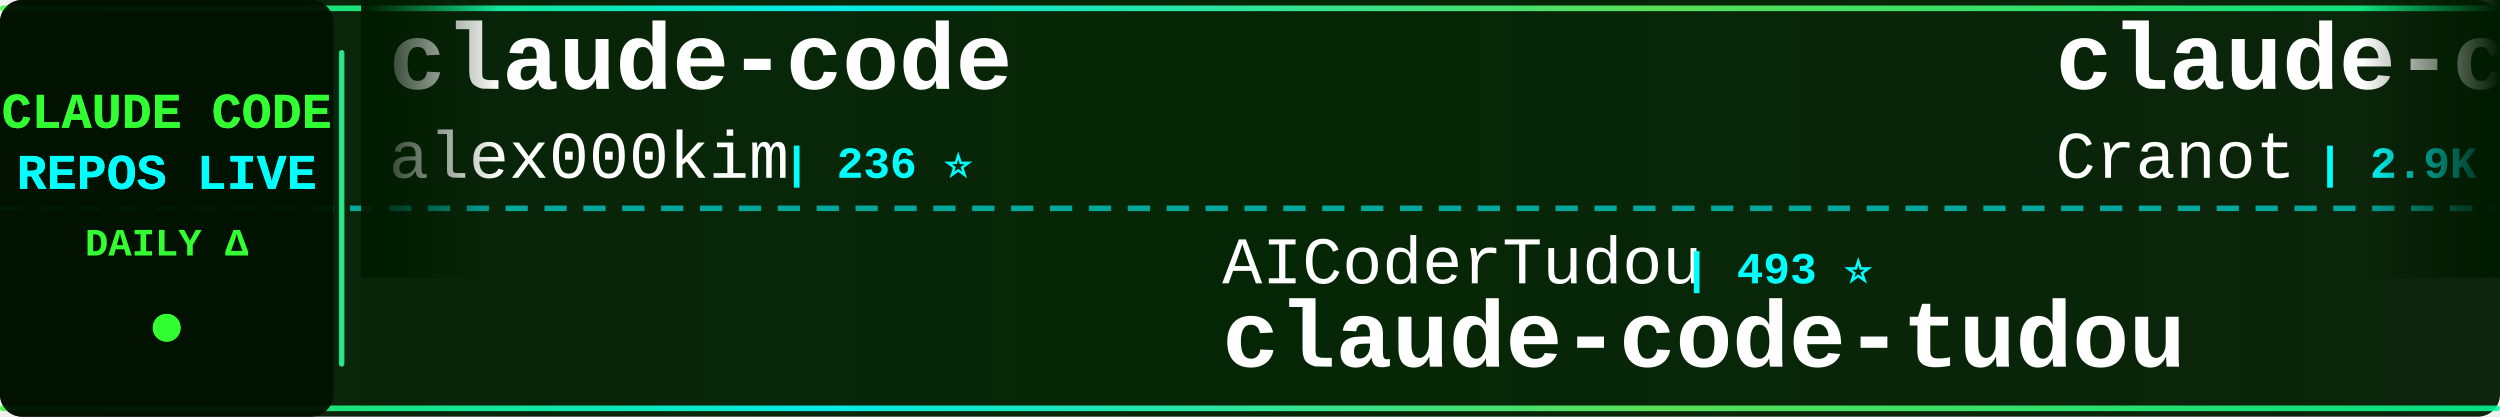
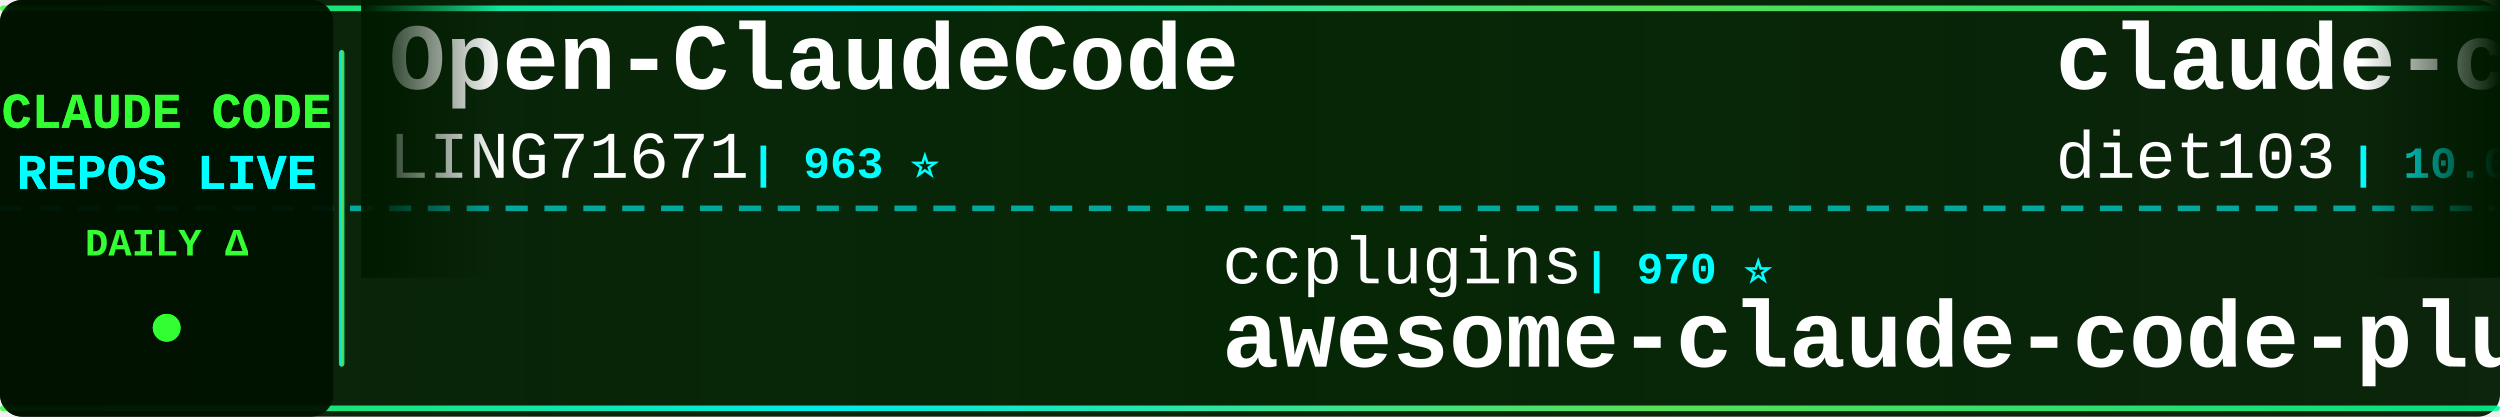
<svg xmlns="http://www.w3.org/2000/svg" width="900" height="150">
  <defs>
    <linearGradient id="tickerBg" x1="0%" y1="0%" x2="100%" y2="0%">
      <stop offset="0%" style="stop-color:#001a00;stop-opacity:0.95" />
      <stop offset="50%" style="stop-color:#002200;stop-opacity:0.98" />
      <stop offset="100%" style="stop-color:#001a00;stop-opacity:0.95" />
    </linearGradient>
    <linearGradient id="borderGrad" x1="0%" y1="0%" x2="100%" y2="0%">
      <stop offset="0%" style="stop-color:#33ff33;stop-opacity:0.85">
        <animate attributeName="stop-opacity" values="0.85;1;0.85" dur="2s" repeatCount="indefinite" />
      </stop>
      <stop offset="33%" style="stop-color:#00ffff;stop-opacity:0.9">
        <animate attributeName="stop-opacity" values="0.9;1;0.9" dur="2.2s" repeatCount="indefinite" />
      </stop>
      <stop offset="66%" style="stop-color:#66ff66;stop-opacity:0.85">
        <animate attributeName="stop-opacity" values="0.85;1;0.85" dur="1.8s" repeatCount="indefinite" />
      </stop>
      <stop offset="100%" style="stop-color:#00ff99;stop-opacity:0.85">
        <animate attributeName="stop-opacity" values="0.85;1;0.85" dur="2s" repeatCount="indefinite" />
      </stop>
    </linearGradient>
    <filter id="textGlow">
      <feGaussianBlur stdDeviation="0.1" result="coloredBlur" />
      <feMerge>
        <feMergeNode in="coloredBlur" />
        <feMergeNode in="SourceGraphic" />
      </feMerge>
    </filter>
    <filter id="metricGlow">
      <feGaussianBlur stdDeviation="0.2" result="coloredBlur" />
      <feMerge>
        <feMergeNode in="coloredBlur" />
        <feMergeNode in="SourceGraphic" />
      </feMerge>
    </filter>
    <linearGradient id="leftFade" x1="0%" y1="0%" x2="100%" y2="0%">
      <stop offset="0%" style="stop-color:#001a00;stop-opacity:1" />
      <stop offset="100%" style="stop-color:#001a00;stop-opacity:0" />
    </linearGradient>
    <linearGradient id="rightFade" x1="0%" y1="0%" x2="100%" y2="0%">
      <stop offset="0%" style="stop-color:#001a00;stop-opacity:0" />
      <stop offset="100%" style="stop-color:#001a00;stop-opacity:1" />
    </linearGradient>
  </defs>
  <rect width="900" height="150" fill="url(#tickerBg)" rx="8" />
  <rect x="0" y="2" width="900" height="2" fill="url(#borderGrad)" rx="1" />
  <rect x="0" y="146" width="900" height="2" fill="url(#borderGrad)" rx="1" />
  <line x1="0" y1="75" x2="900" y2="75" stroke="#00ffff" stroke-width="2" stroke-dasharray="8 6" opacity="0.6" />
  <rect x="0" y="0" width="120" height="150" fill="#001100" opacity="0.95" rx="8" />
  <text x="60" y="46" font-family="'Courier New', monospace" font-size="18" font-weight="bold" fill="#33ff33" text-anchor="middle" filter="url(#textGlow)">
    CLAUDE CODE
  </text>
  <text x="60" y="68" font-family="'Courier New', monospace" font-size="18" font-weight="bold" fill="#00ffff" text-anchor="middle" filter="url(#textGlow)">
    REPOS LIVE
  </text>
  <text x="60" y="92" font-family="'Courier New', monospace" font-size="14" font-weight="bold" fill="#33ff33" text-anchor="middle">
    DAILY Δ
  </text>
  <circle cx="60" cy="118" r="5" fill="#33ff33" filter="url(#metricGlow)">
    <animate attributeName="r" values="4;6;4" dur="1.5s" repeatCount="indefinite" />
    <animate attributeName="opacity" values="0.6;1;0.6" dur="1.5s" repeatCount="indefinite" />
  </circle>
  <rect x="122" y="18" width="2" height="114" fill="url(#borderGrad)" rx="1" />
  <clipPath id="tickerClip">
    <rect x="130" y="0" width="770" height="150" />
  </clipPath>
  <g clip-path="url(#tickerClip)">
    <g id="tickerItems">
      <animateTransform attributeName="transform" attributeType="XML" type="translate" from="0 0" to="-3000 0" dur="54s" repeatCount="indefinite" />
      <g transform="translate(0, 0)">
-         <text x="140" y="32" font-family="'Courier New', monospace" font-size="34" font-weight="bold" fill="#ffffff">claude-code</text>
-         <text x="140" y="64" font-family="'Courier New', monospace" font-size="24" font-weight="normal" fill="#ffffff" opacity="1.0">alex000kim</text>
-         <text x="282" y="64" font-family="'Courier New', monospace" font-size="16" font-weight="bold" fill="#00ffff"> | 236 ⭐</text>
+         <text x="140" y="32" font-family="'Courier New', monospace" font-size="34" font-weight="bold" fill="#ffffff">Open-ClaudeCode</text>
+         <text x="140" y="64" font-family="'Courier New', monospace" font-size="24" font-weight="normal" fill="#ffffff" opacity="1.0">LING71671</text>
+         <text x="270" y="64" font-family="'Courier New', monospace" font-size="16" font-weight="bold" fill="#00ffff"> | 963 ⭐</text>
      </g>
      <g transform="translate(300, 0)">
-         <text x="140" y="102" font-family="'Courier New', monospace" font-size="24" font-weight="normal" fill="#ffffff" opacity="1.0">AICoderTudou</text>
-         <text x="306" y="102" font-family="'Courier New', monospace" font-size="16" font-weight="bold" fill="#00ffff"> | 493 ⭐</text>
-         <text x="140" y="132" font-family="'Courier New', monospace" font-size="34" font-weight="bold" fill="#ffffff">claude-code-tudou</text>
+         <text x="140" y="102" font-family="'Courier New', monospace" font-size="24" font-weight="normal" fill="#ffffff" opacity="1.0">ccplugins</text>
+         <text x="270" y="102" font-family="'Courier New', monospace" font-size="16" font-weight="bold" fill="#00ffff"> | 970 ⭐</text>
+         <text x="140" y="132" font-family="'Courier New', monospace" font-size="34" font-weight="bold" fill="#ffffff">awesome-claude-code-plug...</text>
      </g>
      <g transform="translate(600, 0)">
-         <text x="140" y="32" font-family="'Courier New', monospace" font-size="34" font-weight="bold" fill="#ffffff">claude-code-guide</text>
-         <text x="140" y="64" font-family="'Courier New', monospace" font-size="24" font-weight="normal" fill="#ffffff" opacity="1.0">Cranot</text>
-         <text x="234" y="64" font-family="'Courier New', monospace" font-size="16" font-weight="bold" fill="#00ffff"> | 2.9K ⭐</text>
+         <text x="140" y="32" font-family="'Courier New', monospace" font-size="34" font-weight="bold" fill="#ffffff">claude-code-infrastructu...</text>
+         <text x="140" y="64" font-family="'Courier New', monospace" font-size="24" font-weight="normal" fill="#ffffff" opacity="1.0">diet103</text>
+         <text x="246" y="64" font-family="'Courier New', monospace" font-size="16" font-weight="bold" fill="#00ffff"> | 10.0K ⭐</text>
      </g>
      <g transform="translate(900, 0)">
-         <text x="140" y="102" font-family="'Courier New', monospace" font-size="24" font-weight="normal" fill="#ffffff" opacity="1.0">ChinaSiro</text>
-         <text x="270" y="102" font-family="'Courier New', monospace" font-size="16" font-weight="bold" fill="#00ffff"> | 9.7K ⭐</text>
-         <text x="140" y="132" font-family="'Courier New', monospace" font-size="34" font-weight="bold" fill="#ffffff">claude-code-sourcemap</text>
+         <text x="140" y="102" font-family="'Courier New', monospace" font-size="24" font-weight="normal" fill="#ffffff" opacity="1.0">techjarves</text>
+         <text x="282" y="102" font-family="'Courier New', monospace" font-size="16" font-weight="bold" fill="#00ffff"> | 1.6K ⭐</text>
+         <text x="140" y="132" font-family="'Courier New', monospace" font-size="34" font-weight="bold" fill="#ffffff">ClaudeCode-Portable</text>
      </g>
      <g transform="translate(1200, 0)">
-         <text x="140" y="32" font-family="'Courier New', monospace" font-size="34" font-weight="bold" fill="#ffffff">awesome-claude-code-plug...</text>
-         <text x="140" y="64" font-family="'Courier New', monospace" font-size="24" font-weight="normal" fill="#ffffff" opacity="1.0">ccplugins</text>
-         <text x="270" y="64" font-family="'Courier New', monospace" font-size="16" font-weight="bold" fill="#00ffff"> | 970 ⭐</text>
+         <text x="140" y="32" font-family="'Courier New', monospace" font-size="34" font-weight="bold" fill="#ffffff">claude-code-action</text>
+         <text x="140" y="64" font-family="'Courier New', monospace" font-size="24" font-weight="normal" fill="#ffffff" opacity="1.0">anthropics</text>
+         <text x="282" y="64" font-family="'Courier New', monospace" font-size="16" font-weight="bold" fill="#00ffff"> | 9.5K ⭐ +1</text>
      </g>
      <g transform="translate(1500, 0)">
-         <text x="140" y="102" font-family="'Courier New', monospace" font-size="24" font-weight="normal" fill="#ffffff" opacity="1.0">OrcaWhisper</text>
-         <text x="294" y="102" font-family="'Courier New', monospace" font-size="16" font-weight="bold" fill="#00ffff"> | 102 ⭐</text>
-         <text x="140" y="132" font-family="'Courier New', monospace" font-size="34" font-weight="bold" fill="#ffffff">Claude-Code</text>
+         <text x="140" y="102" font-family="'Courier New', monospace" font-size="24" font-weight="normal" fill="#ffffff" opacity="1.0">kodu-ai</text>
+         <text x="246" y="102" font-family="'Courier New', monospace" font-size="16" font-weight="bold" fill="#00ffff"> | 5.2K ⭐</text>
+         <text x="140" y="132" font-family="'Courier New', monospace" font-size="34" font-weight="bold" fill="#ffffff">claude-coder</text>
      </g>
      <g transform="translate(1800, 0)">
-         <text x="140" y="32" font-family="'Courier New', monospace" font-size="34" font-weight="bold" fill="#ffffff">ClaudeCode-Portable</text>
-         <text x="140" y="64" font-family="'Courier New', monospace" font-size="24" font-weight="normal" fill="#ffffff" opacity="1.0">techjarves</text>
-         <text x="282" y="64" font-family="'Courier New', monospace" font-size="16" font-weight="bold" fill="#00ffff"> | 1.6K ⭐ -1</text>
+         <text x="140" y="32" font-family="'Courier New', monospace" font-size="34" font-weight="bold" fill="#ffffff">claude-code</text>
+         <text x="140" y="64" font-family="'Courier New', monospace" font-size="24" font-weight="normal" fill="#ffffff" opacity="1.0">codeaashu</text>
+         <text x="270" y="64" font-family="'Courier New', monospace" font-size="16" font-weight="bold" fill="#00ffff"> | 3.4K ⭐</text>
      </g>
      <g transform="translate(2100, 0)">
-         <text x="140" y="102" font-family="'Courier New', monospace" font-size="24" font-weight="normal" fill="#ffffff" opacity="1.0">Alishahryar1</text>
-         <text x="306" y="102" font-family="'Courier New', monospace" font-size="16" font-weight="bold" fill="#00ffff"> | 57.1K ⭐ +58</text>
-         <text x="140" y="132" font-family="'Courier New', monospace" font-size="34" font-weight="bold" fill="#ffffff">free-claude-code</text>
+         <text x="140" y="102" font-family="'Courier New', monospace" font-size="24" font-weight="normal" fill="#ffffff" opacity="1.0">https-deeplearning-ai</text>
+         <text x="414" y="102" font-family="'Courier New', monospace" font-size="16" font-weight="bold" fill="#00ffff"> | 555 ⭐</text>
+         <text x="140" y="132" font-family="'Courier New', monospace" font-size="34" font-weight="bold" fill="#ffffff">sc-claude-code-files</text>
      </g>
      <g transform="translate(2400, 0)">
-         <text x="140" y="32" font-family="'Courier New', monospace" font-size="34" font-weight="bold" fill="#ffffff">claude-code</text>
-         <text x="140" y="64" font-family="'Courier New', monospace" font-size="24" font-weight="normal" fill="#ffffff" opacity="1.0">T-Lab-CUHKSZ</text>
-         <text x="306" y="64" font-family="'Courier New', monospace" font-size="16" font-weight="bold" fill="#00ffff"> | 329 ⭐</text>
+         <text x="140" y="32" font-family="'Courier New', monospace" font-size="34" font-weight="bold" fill="#ffffff">andrej-karpathy-skills</text>
+         <text x="140" y="64" font-family="'Courier New', monospace" font-size="24" font-weight="normal" fill="#ffffff" opacity="1.0">multica-ai</text>
+         <text x="282" y="64" font-family="'Courier New', monospace" font-size="16" font-weight="bold" fill="#00ffff"> | 217.8K ⭐ +57</text>
      </g>
      <g transform="translate(2700, 0)">
-         <text x="140" y="102" font-family="'Courier New', monospace" font-size="24" font-weight="normal" fill="#ffffff" opacity="1.0">shanraisshan</text>
-         <text x="306" y="102" font-family="'Courier New', monospace" font-size="16" font-weight="bold" fill="#00ffff"> | 67.3K ⭐ +9</text>
-         <text x="140" y="132" font-family="'Courier New', monospace" font-size="34" font-weight="bold" fill="#ffffff">claude-code-best-practic...</text>
+         <text x="140" y="102" font-family="'Courier New', monospace" font-size="24" font-weight="normal" fill="#ffffff" opacity="1.0">sugyan</text>
+         <text x="234" y="102" font-family="'Courier New', monospace" font-size="16" font-weight="bold" fill="#00ffff"> | 1.1K ⭐</text>
+         <text x="140" y="132" font-family="'Courier New', monospace" font-size="34" font-weight="bold" fill="#ffffff">claude-code-webui</text>
      </g>
      <g transform="translate(3000, 0)">
-         <text x="140" y="32" font-family="'Courier New', monospace" font-size="34" font-weight="bold" fill="#ffffff">claude-code</text>
-         <text x="140" y="64" font-family="'Courier New', monospace" font-size="24" font-weight="normal" fill="#ffffff" opacity="1.0">alex000kim</text>
-         <text x="282" y="64" font-family="'Courier New', monospace" font-size="16" font-weight="bold" fill="#00ffff"> | 236 ⭐</text>
+         <text x="140" y="32" font-family="'Courier New', monospace" font-size="34" font-weight="bold" fill="#ffffff">Open-ClaudeCode</text>
+         <text x="140" y="64" font-family="'Courier New', monospace" font-size="24" font-weight="normal" fill="#ffffff" opacity="1.0">LING71671</text>
+         <text x="270" y="64" font-family="'Courier New', monospace" font-size="16" font-weight="bold" fill="#00ffff"> | 963 ⭐</text>
      </g>
      <g transform="translate(3300, 0)">
-         <text x="140" y="102" font-family="'Courier New', monospace" font-size="24" font-weight="normal" fill="#ffffff" opacity="1.0">AICoderTudou</text>
-         <text x="306" y="102" font-family="'Courier New', monospace" font-size="16" font-weight="bold" fill="#00ffff"> | 493 ⭐</text>
-         <text x="140" y="132" font-family="'Courier New', monospace" font-size="34" font-weight="bold" fill="#ffffff">claude-code-tudou</text>
+         <text x="140" y="102" font-family="'Courier New', monospace" font-size="24" font-weight="normal" fill="#ffffff" opacity="1.0">ccplugins</text>
+         <text x="270" y="102" font-family="'Courier New', monospace" font-size="16" font-weight="bold" fill="#00ffff"> | 970 ⭐</text>
+         <text x="140" y="132" font-family="'Courier New', monospace" font-size="34" font-weight="bold" fill="#ffffff">awesome-claude-code-plug...</text>
      </g>
      <g transform="translate(3600, 0)">
-         <text x="140" y="32" font-family="'Courier New', monospace" font-size="34" font-weight="bold" fill="#ffffff">claude-code-guide</text>
-         <text x="140" y="64" font-family="'Courier New', monospace" font-size="24" font-weight="normal" fill="#ffffff" opacity="1.0">Cranot</text>
-         <text x="234" y="64" font-family="'Courier New', monospace" font-size="16" font-weight="bold" fill="#00ffff"> | 2.9K ⭐</text>
+         <text x="140" y="32" font-family="'Courier New', monospace" font-size="34" font-weight="bold" fill="#ffffff">claude-code-infrastructu...</text>
+         <text x="140" y="64" font-family="'Courier New', monospace" font-size="24" font-weight="normal" fill="#ffffff" opacity="1.0">diet103</text>
+         <text x="246" y="64" font-family="'Courier New', monospace" font-size="16" font-weight="bold" fill="#00ffff"> | 10.0K ⭐</text>
      </g>
      <g transform="translate(3900, 0)">
-         <text x="140" y="102" font-family="'Courier New', monospace" font-size="24" font-weight="normal" fill="#ffffff" opacity="1.0">ChinaSiro</text>
-         <text x="270" y="102" font-family="'Courier New', monospace" font-size="16" font-weight="bold" fill="#00ffff"> | 9.7K ⭐</text>
-         <text x="140" y="132" font-family="'Courier New', monospace" font-size="34" font-weight="bold" fill="#ffffff">claude-code-sourcemap</text>
+         <text x="140" y="102" font-family="'Courier New', monospace" font-size="24" font-weight="normal" fill="#ffffff" opacity="1.0">techjarves</text>
+         <text x="282" y="102" font-family="'Courier New', monospace" font-size="16" font-weight="bold" fill="#00ffff"> | 1.6K ⭐</text>
+         <text x="140" y="132" font-family="'Courier New', monospace" font-size="34" font-weight="bold" fill="#ffffff">ClaudeCode-Portable</text>
      </g>
    </g>
  </g>
  <rect x="130" y="0" width="50" height="100" fill="url(#leftFade)" />
  <rect x="850" y="0" width="50" height="100" fill="url(#rightFade)" />
</svg>
